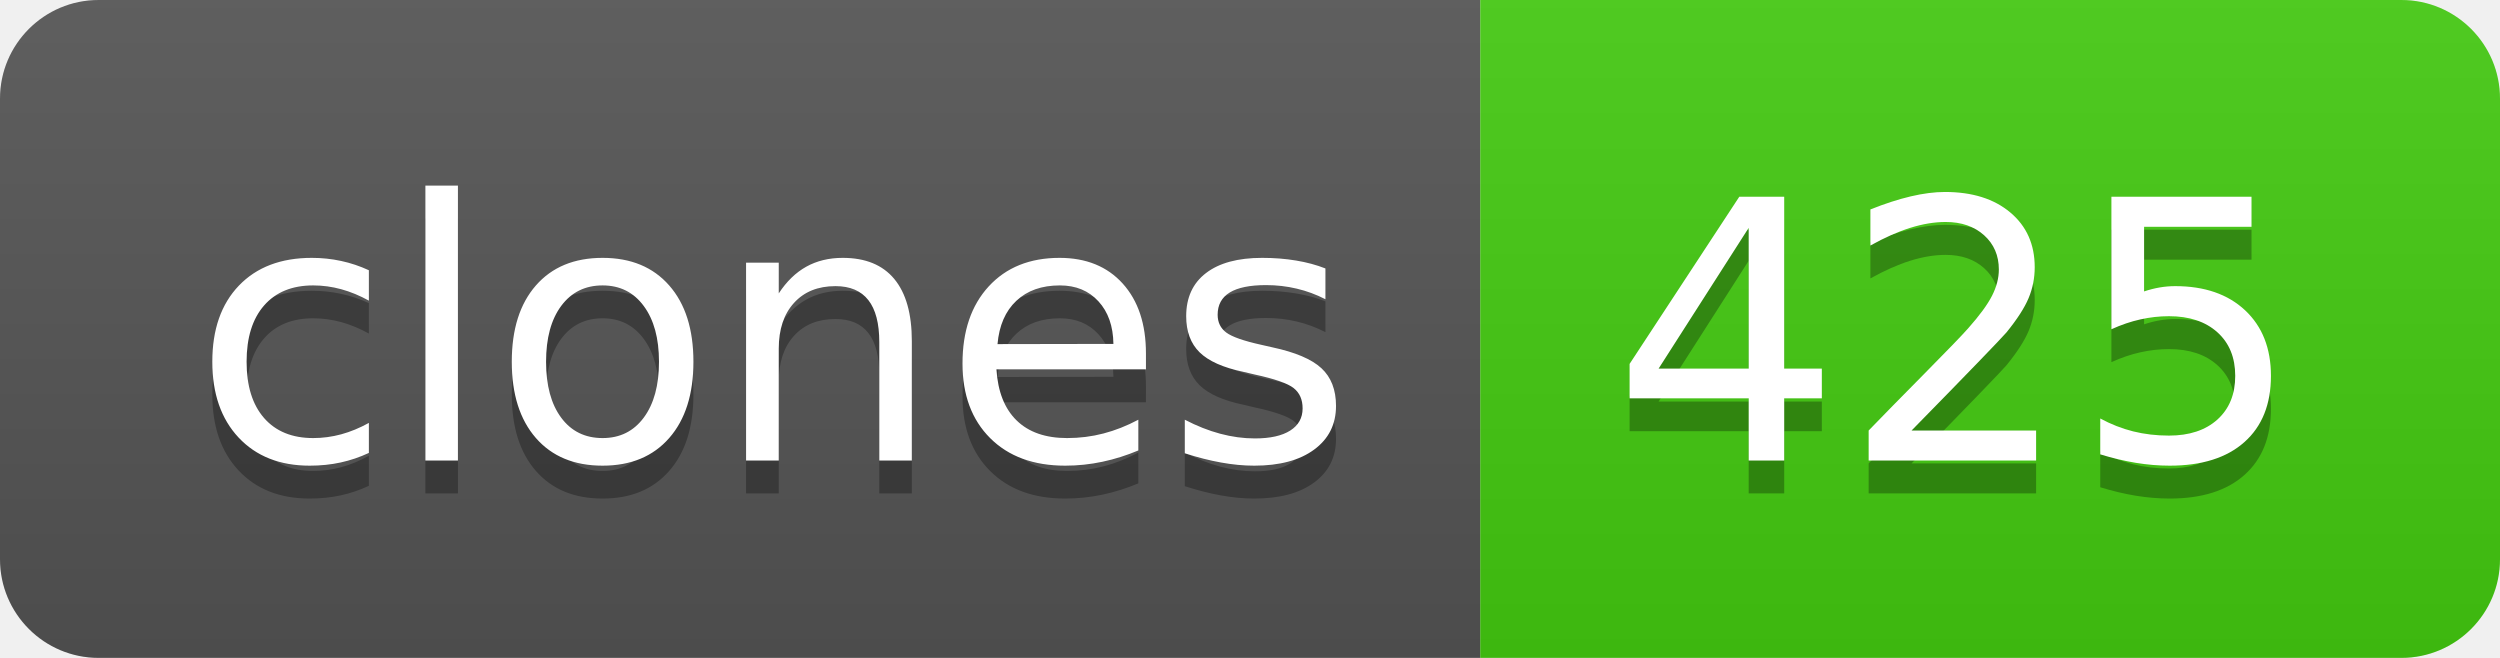
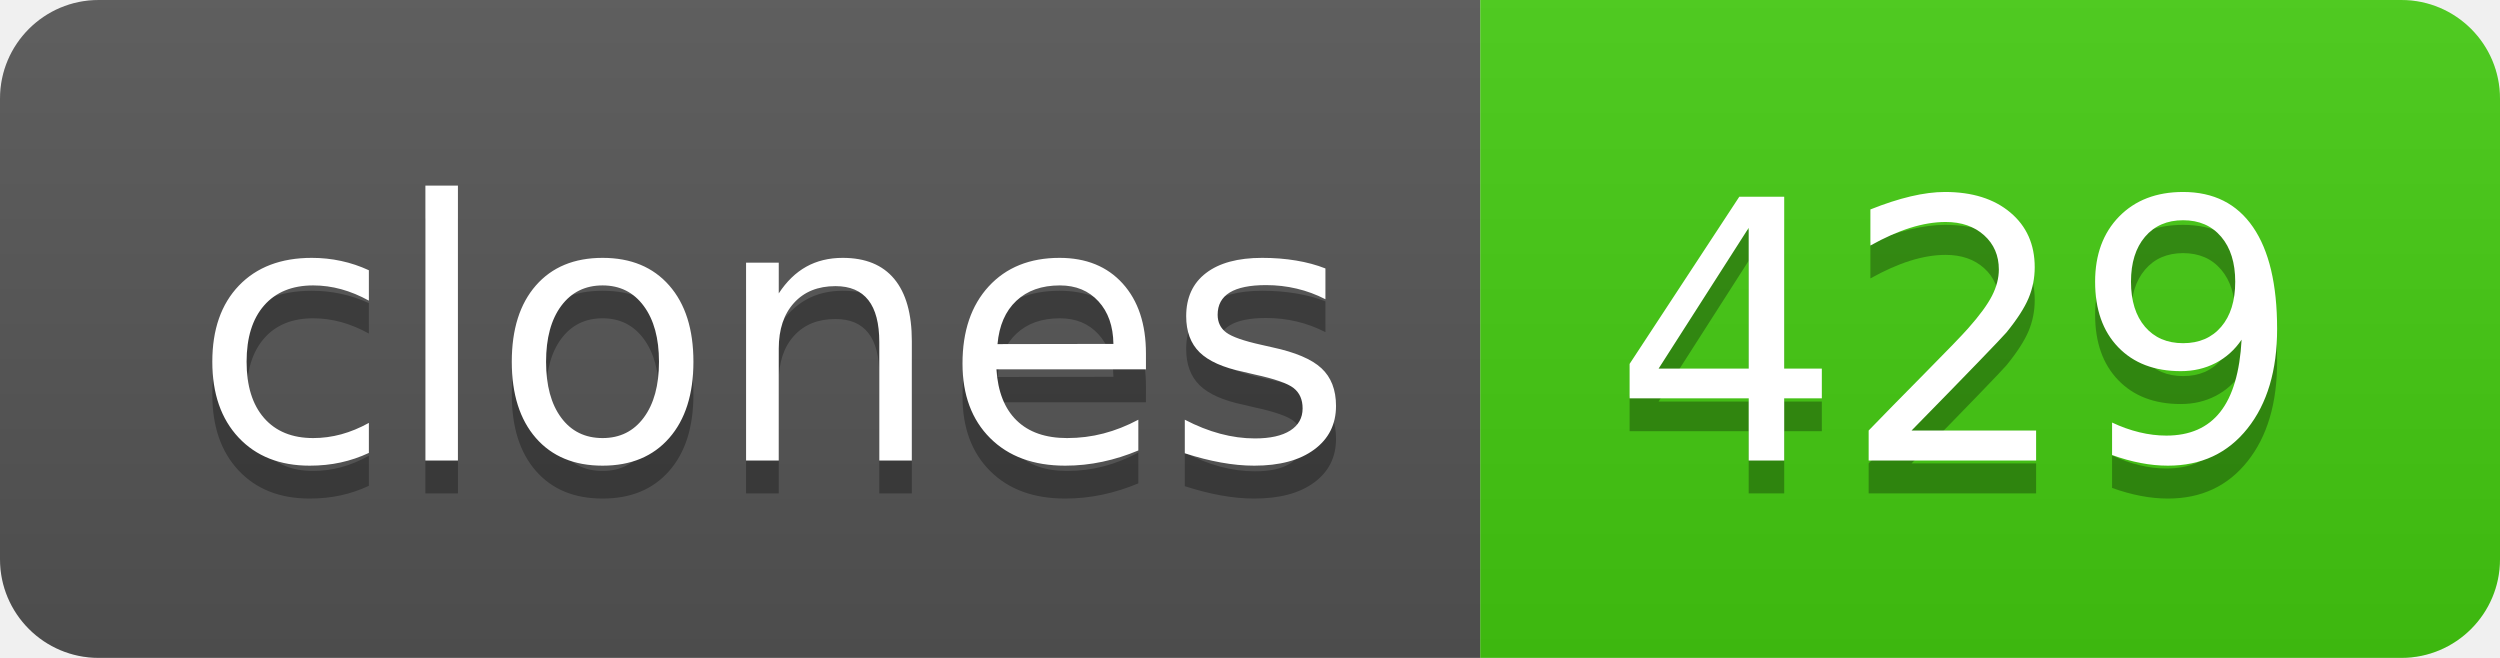
- <svg xmlns="http://www.w3.org/2000/svg" width="76" height="20" role="img" aria-label="clones: 425">
+ <svg xmlns="http://www.w3.org/2000/svg" width="76" height="20" role="img" aria-label="clones: 429">
  <linearGradient id="s" x2="0" y2="100%">
    <stop offset="0" stop-color="#bbb" stop-opacity=".1" />
    <stop offset="1" stop-opacity=".1" />
  </linearGradient>
  <clipPath id="r">
    <rect width="76" height="20" rx="3" fill="#fff" />
  </clipPath>
  <g clip-path="url(#r)">
    <rect width="45" height="20" fill="#555" />
    <rect x="45" width="31" height="20" fill="#4c1" />
    <rect width="76" height="20" fill="url(#s)" />
  </g>
  <g fill="#fff" text-anchor="middle" font-family="Verdana,Geneva,DejaVu Sans,sans-serif" text-rendering="geometricPrecision" font-size="110">
    <text aria-hidden="true" x="235" y="150" fill="#010101" fill-opacity=".3" transform="scale(.1)" textLength="350">clones</text>
    <text x="235" y="140" transform="scale(.1)" fill="#fff" textLength="350">clones</text>
-     <text aria-hidden="true" x="595" y="150" fill="#010101" fill-opacity=".3" transform="scale(.1)" textLength="210">425</text>
-     <text x="595" y="140" transform="scale(.1)" fill="#fff" textLength="210">425</text>
+     <text aria-hidden="true" x="595" y="150" fill="#010101" fill-opacity=".3" transform="scale(.1)" textLength="210">429</text>
+     <text x="595" y="140" transform="scale(.1)" fill="#fff" textLength="210">429</text>
  </g>
</svg>
